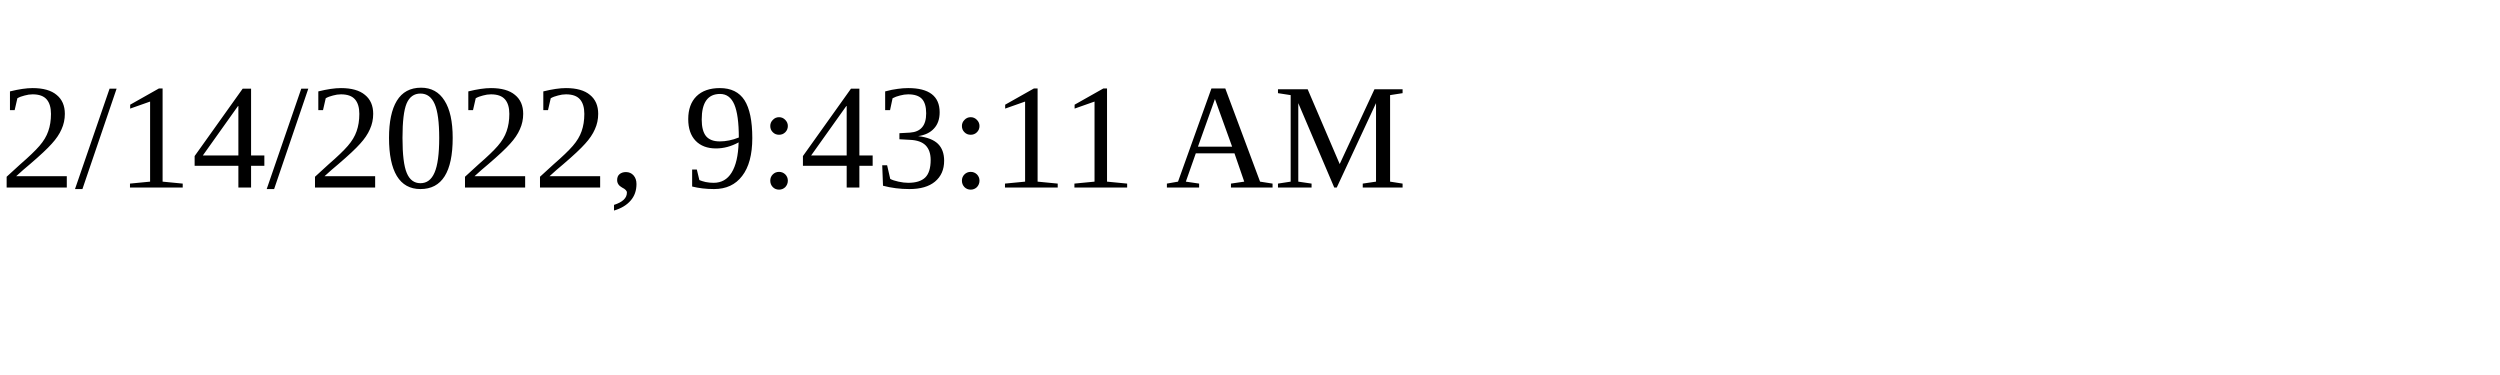
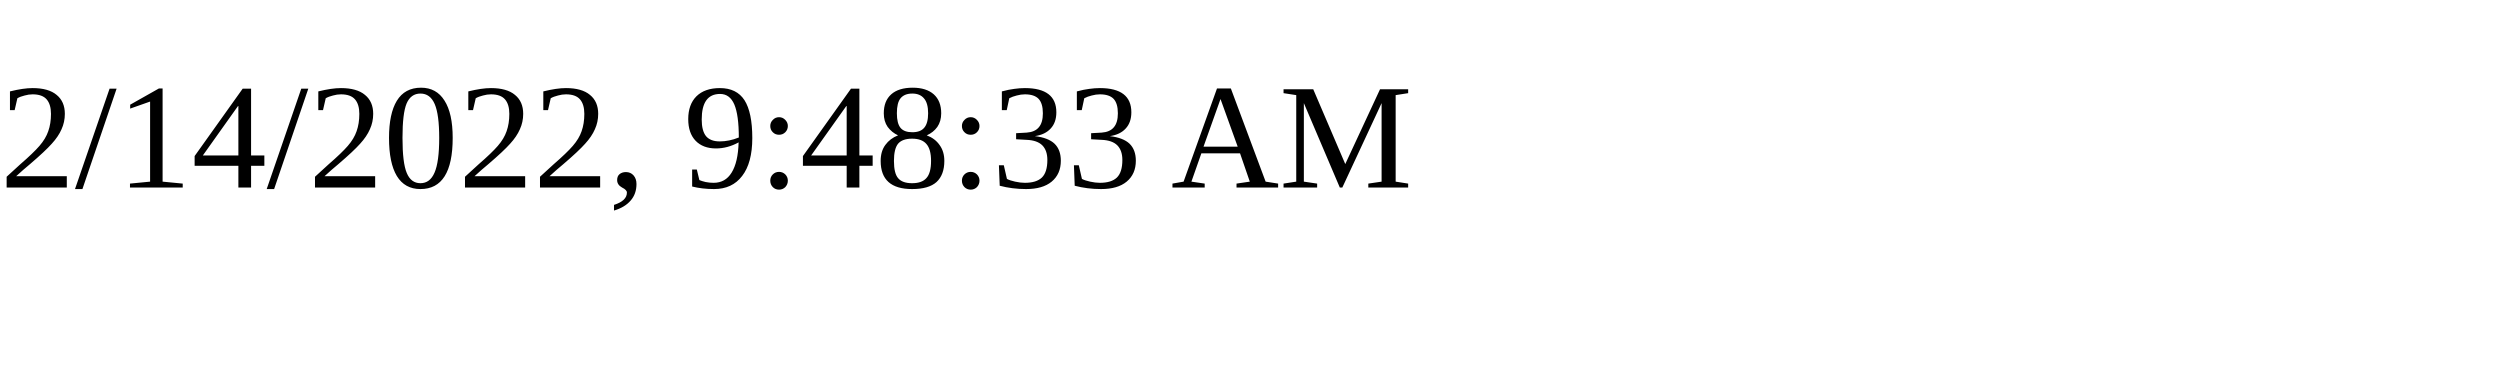
<svg xmlns="http://www.w3.org/2000/svg" height="30" width="200">
-   <text x="0" y="15">2/14/2022, 9:43:11 AM</text>
+   <text x="0" y="15">2/14/2022, 9:48:33 AM</text>
</svg>
